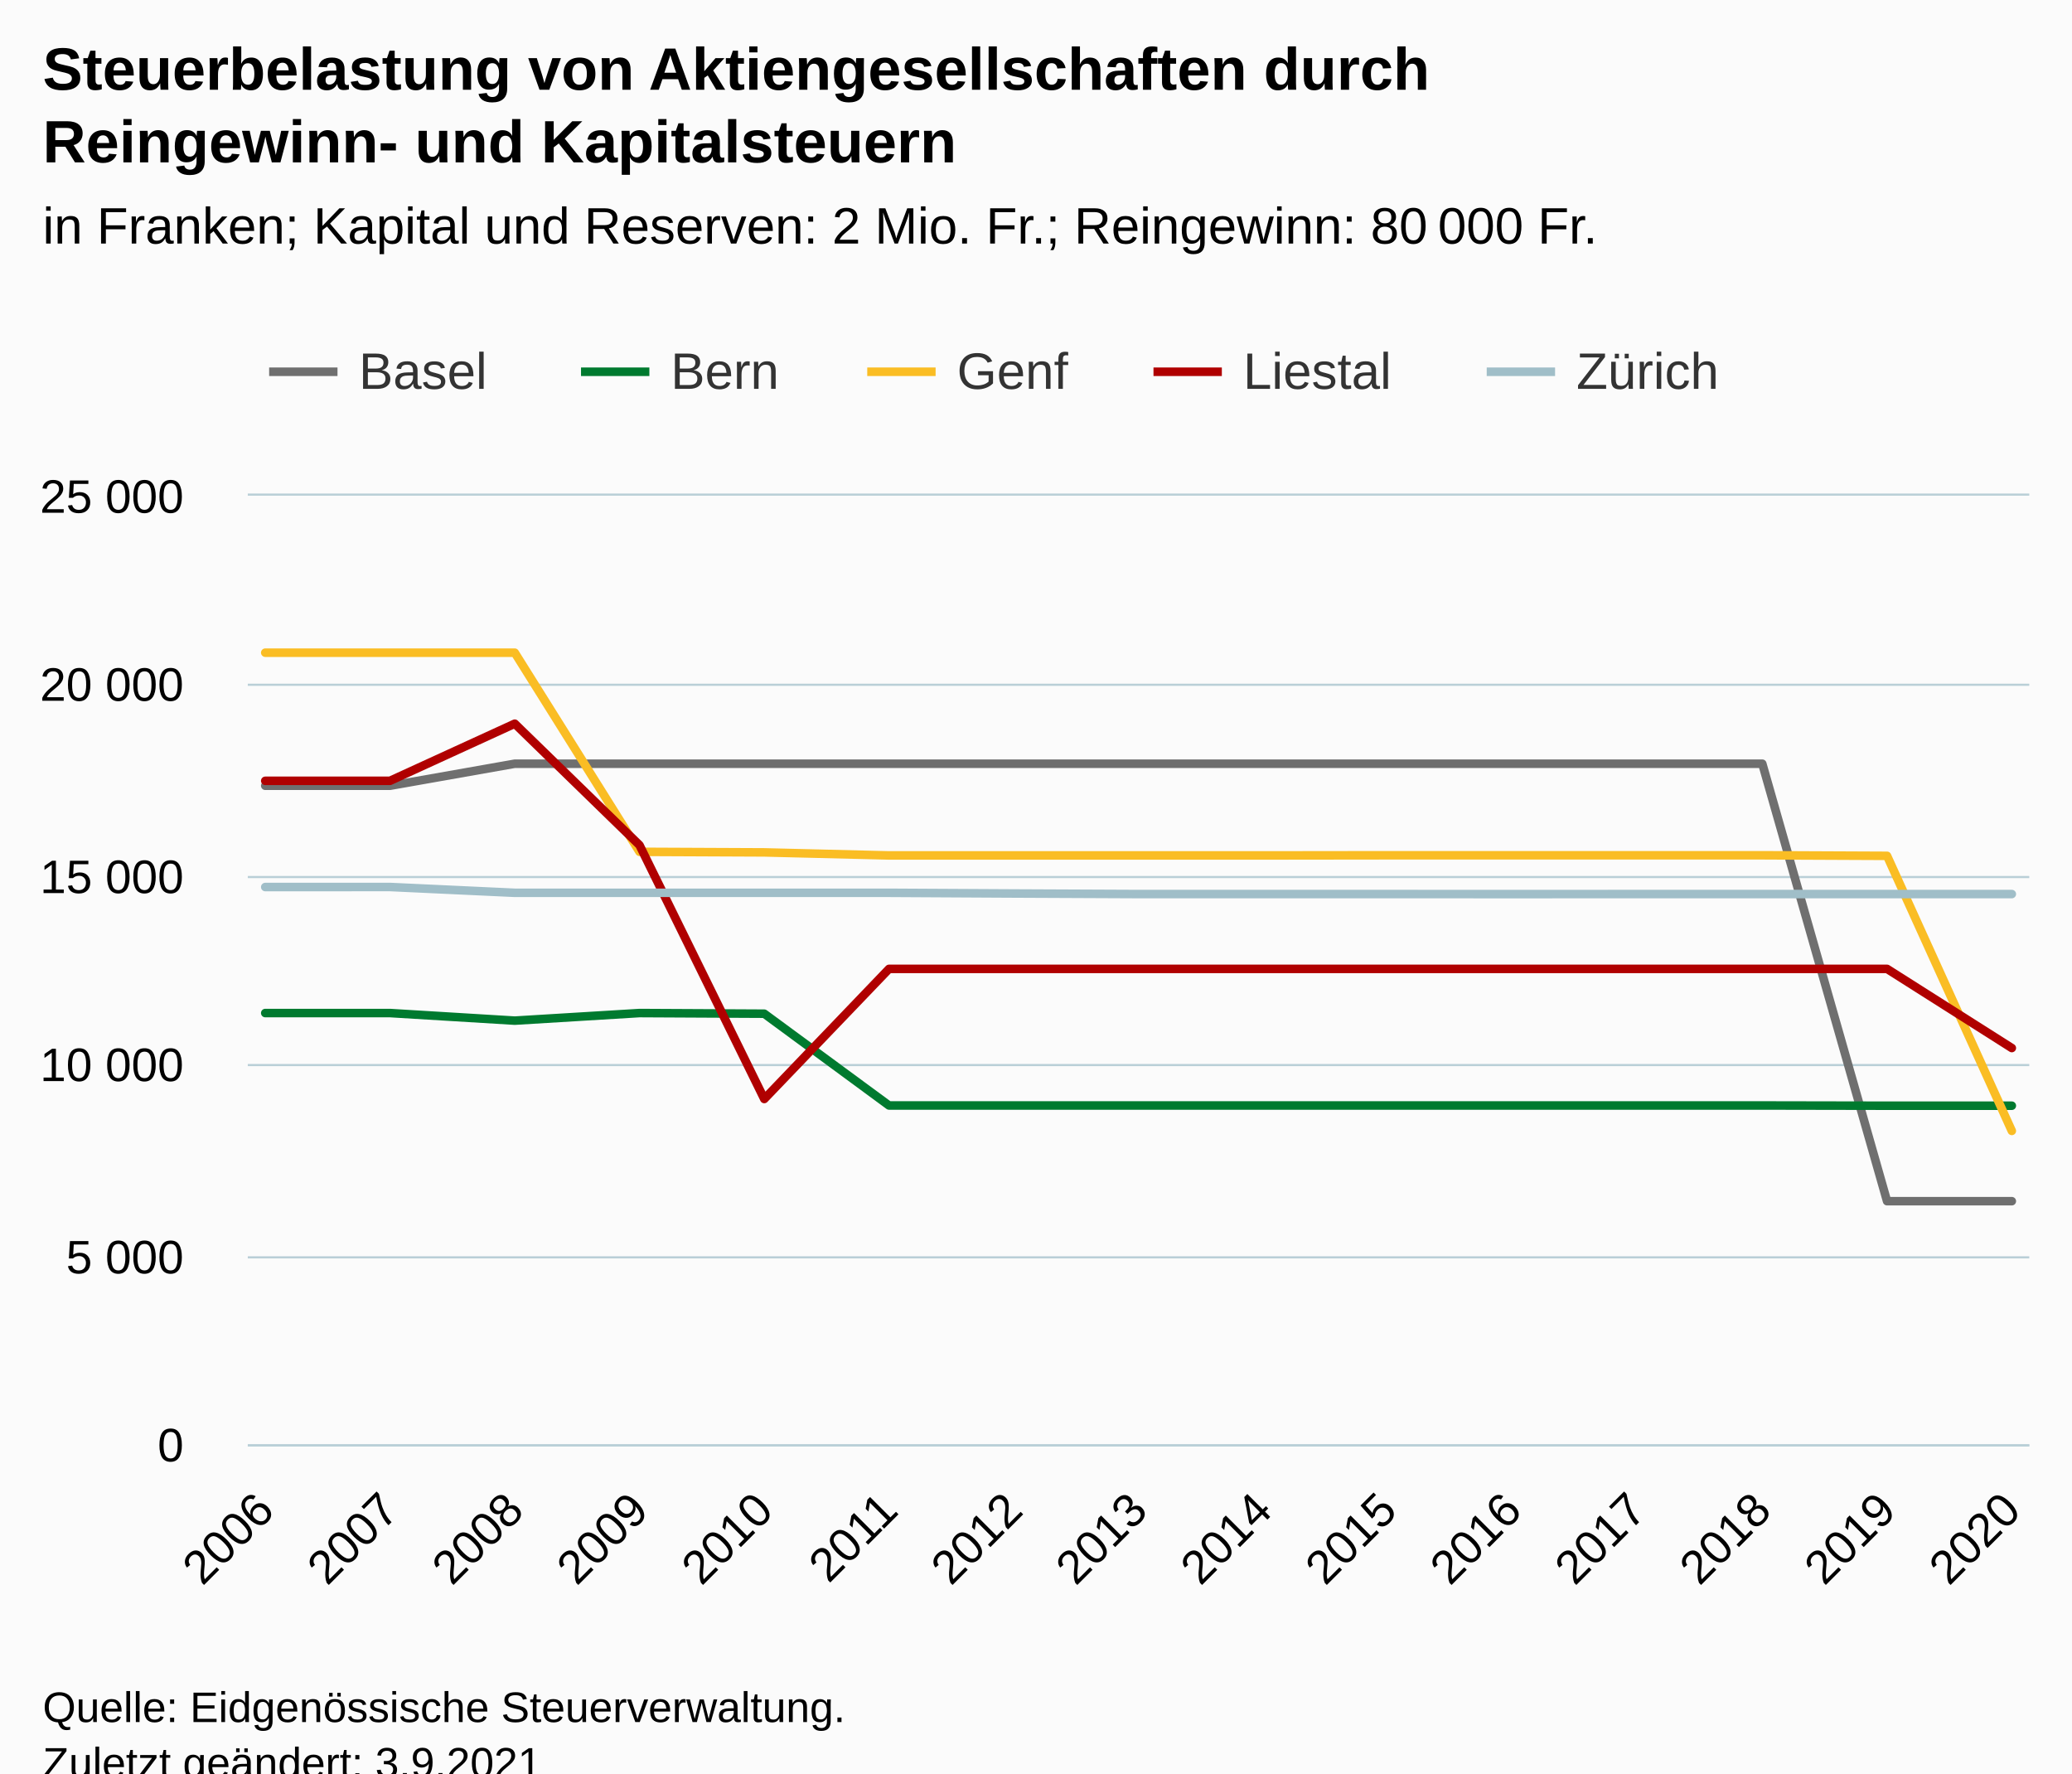
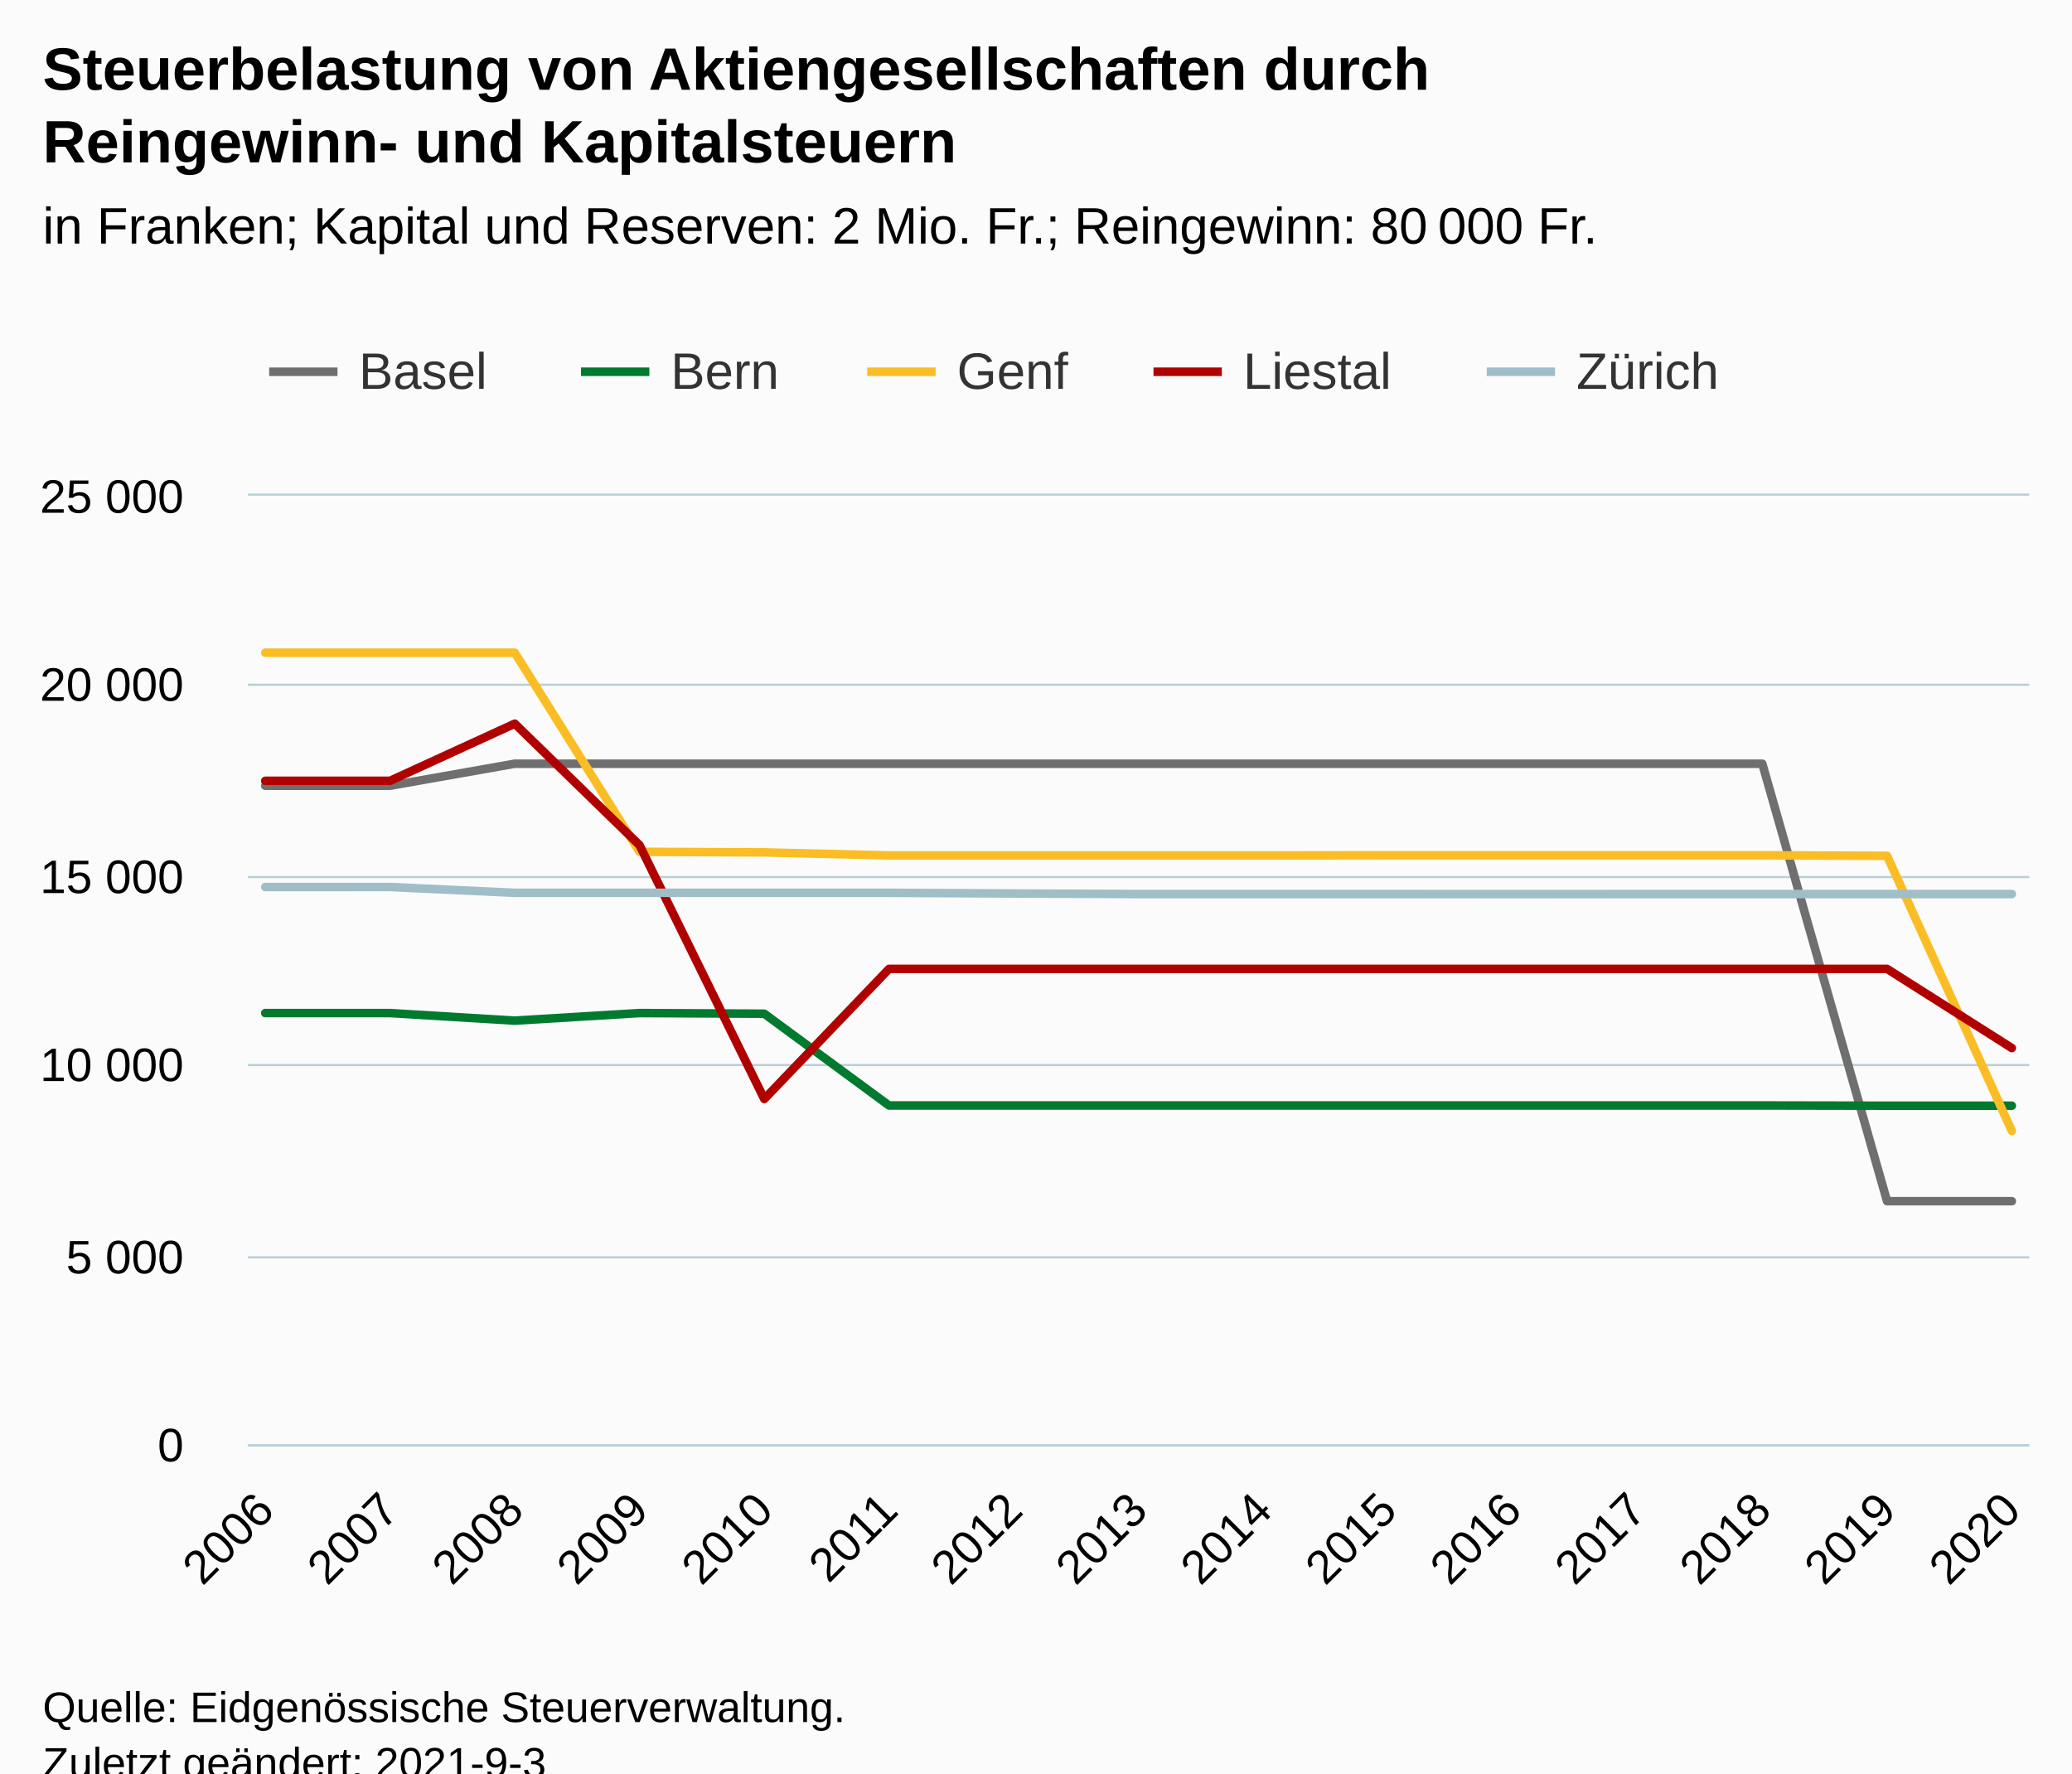
<svg xmlns="http://www.w3.org/2000/svg" version="1.1" class="highcharts-root" style="font-family:Arial;font-size:12px;" viewBox="0 0 485 415">
  <defs>
-     <clipPath id="highcharts-zknnzbh-82-">
+     <clipPath id="highcharts-jbzmeoh-82-">
      <rect x="0" y="0" width="417" height="222" fill="none" />
    </clipPath>
-     <clipPath id="highcharts-zknnzbh-98-">
+     <clipPath id="highcharts-jbzmeoh-98-">
      <rect x="0" y="0" width="417" height="222" fill="none" />
    </clipPath>
-     <clipPath id="highcharts-zknnzbh-159-">
+     <clipPath id="highcharts-jbzmeoh-159-">
      <rect x="58" y="116" width="417" height="222" fill="none" />
    </clipPath>
  </defs>
  <rect fill="#fbfbfb" class="highcharts-background" x="0" y="0" width="485" height="428" rx="0" ry="0" />
  <rect fill="none" class="highcharts-plot-background" x="58" y="116" width="417" height="222" />
  <g class="highcharts-pane-group" data-z-index="0" />
  <g class="highcharts-grid highcharts-xaxis-grid" data-z-index="1">
    <path fill="none" data-z-index="1" class="highcharts-grid-line" d="M 61.5 116 L 61.5 338" opacity="1" />
    <path fill="none" data-z-index="1" class="highcharts-grid-line" d="M 90.5 116 L 90.5 338" opacity="1" />
    <path fill="none" data-z-index="1" class="highcharts-grid-line" d="M 119.5 116 L 119.5 338" opacity="1" />
    <path fill="none" data-z-index="1" class="highcharts-grid-line" d="M 149.5 116 L 149.5 338" opacity="1" />
    <path fill="none" data-z-index="1" class="highcharts-grid-line" d="M 178.5 116 L 178.5 338" opacity="1" />
    <path fill="none" data-z-index="1" class="highcharts-grid-line" d="M 207.5 116 L 207.5 338" opacity="1" />
    <path fill="none" data-z-index="1" class="highcharts-grid-line" d="M 236.5 116 L 236.5 338" opacity="1" />
    <path fill="none" data-z-index="1" class="highcharts-grid-line" d="M 266.5 116 L 266.5 338" opacity="1" />
    <path fill="none" data-z-index="1" class="highcharts-grid-line" d="M 295.5 116 L 295.5 338" opacity="1" />
    <path fill="none" data-z-index="1" class="highcharts-grid-line" d="M 324.5 116 L 324.5 338" opacity="1" />
    <path fill="none" data-z-index="1" class="highcharts-grid-line" d="M 353.5 116 L 353.5 338" opacity="1" />
    <path fill="none" data-z-index="1" class="highcharts-grid-line" d="M 382.5 116 L 382.5 338" opacity="1" />
    <path fill="none" data-z-index="1" class="highcharts-grid-line" d="M 412.5 116 L 412.5 338" opacity="1" />
    <path fill="none" data-z-index="1" class="highcharts-grid-line" d="M 441.5 116 L 441.5 338" opacity="1" />
    <path fill="none" data-z-index="1" class="highcharts-grid-line" d="M 470.5 116 L 470.5 338" opacity="1" />
  </g>
  <g class="highcharts-grid highcharts-yaxis-grid" data-z-index="1">
    <path fill="none" stroke="#B9CFD7" stroke-width="0.5" data-z-index="1" class="highcharts-grid-line" d="M 58 338.25 L 475 338.25" opacity="1" />
    <path fill="none" stroke="#B9CFD7" stroke-width="0.5" data-z-index="1" class="highcharts-grid-line" d="M 58 294.25 L 475 294.25" opacity="1" />
    <path fill="none" stroke="#B9CFD7" stroke-width="0.5" data-z-index="1" class="highcharts-grid-line" d="M 58 249.25 L 475 249.25" opacity="1" />
    <path fill="none" stroke="#B9CFD7" stroke-width="0.5" data-z-index="1" class="highcharts-grid-line" d="M 58 205.25 L 475 205.25" opacity="1" />
    <path fill="none" stroke="#B9CFD7" stroke-width="0.5" data-z-index="1" class="highcharts-grid-line" d="M 58 160.25 L 475 160.25" opacity="1" />
    <path fill="none" stroke="#B9CFD7" stroke-width="0.5" data-z-index="1" class="highcharts-grid-line" d="M 58 115.75 L 475 115.75" opacity="1" />
  </g>
  <rect fill="none" class="highcharts-plot-border" data-z-index="1" x="58" y="116" width="417" height="222" />
  <g class="highcharts-axis highcharts-xaxis" data-z-index="2">
    <path fill="none" class="highcharts-axis-line" stroke="#B9CFD7" stroke-width="0.5" data-z-index="7" d="M 58 338.25 L 475 338.25" />
  </g>
  <g class="highcharts-axis highcharts-yaxis" data-z-index="2">
    <path fill="none" class="highcharts-axis-line" data-z-index="7" d="M 58 116 L 58 338" />
  </g>
  <g class="highcharts-series-group" data-z-index="3">
-     <g class="highcharts-series highcharts-series-0 highcharts-line-series" data-z-index="0.1" opacity="1" transform="translate(58,116) scale(1 1)" clip-path="url(#highcharts-zknnzbh-98-)">
+     <g class="highcharts-series highcharts-series-0 highcharts-line-series" data-z-index="0.1" opacity="1" transform="translate(58,116) scale(1 1)" clip-path="url(#highcharts-jbzmeoh-98-)">
      <path fill="none" d="M 4.088 67.888 L 33.29 67.888 L 62.492 62.728 L 91.693 62.728 L 120.895 62.728 L 150.097 62.728 L 179.298 62.728 L 208.5 62.728 L 237.702 62.728 L 266.903 62.728 L 296.105 62.728 L 325.307 62.728 L 354.508 62.728 L 383.71 165.106 L 412.912 165.106" class="highcharts-graph" data-z-index="1" stroke="#6F6F6F" stroke-width="2" stroke-linejoin="round" stroke-linecap="round" />
    </g>
    <g class="highcharts-markers highcharts-series-0 highcharts-line-series" data-z-index="0.1" opacity="1" transform="translate(58,116) scale(1 1)" clip-path="none" />
-     <g class="highcharts-series highcharts-series-1 highcharts-line-series" data-z-index="0.1" opacity="1" transform="translate(58,116) scale(1 1)" clip-path="url(#highcharts-zknnzbh-98-)">
+     <g class="highcharts-series highcharts-series-1 highcharts-line-series" data-z-index="0.1" opacity="1" transform="translate(58,116) scale(1 1)" clip-path="url(#highcharts-jbzmeoh-98-)">
      <path fill="none" d="M 4.088 121.079 L 33.29 121.079 L 62.492 122.855 L 91.693 121.079 L 120.895 121.23 L 150.097 142.71 L 179.298 142.71 L 208.5 142.71 L 237.702 142.71 L 266.903 142.71 L 296.105 142.71 L 325.307 142.71 L 354.508 142.71 L 383.71 142.764 L 412.912 142.764" class="highcharts-graph" data-z-index="1" stroke="#007a2f" stroke-width="2" stroke-linejoin="round" stroke-linecap="round" />
    </g>
    <g class="highcharts-markers highcharts-series-1 highcharts-line-series" data-z-index="0.1" opacity="1" transform="translate(58,116) scale(1 1)" clip-path="none" />
-     <g class="highcharts-series highcharts-series-2 highcharts-line-series" data-z-index="0.1" opacity="1" transform="translate(58,116) scale(1 1)" clip-path="url(#highcharts-zknnzbh-98-)">
+     <g class="highcharts-series highcharts-series-2 highcharts-line-series" data-z-index="0.1" opacity="1" transform="translate(58,116) scale(1 1)" clip-path="url(#highcharts-jbzmeoh-98-)">
      <path fill="none" d="M 4.088 36.745 L 33.29 36.745 L 62.492 36.745 L 91.693 83.348 L 120.895 83.481 L 150.097 84.191 L 179.298 84.191 L 208.5 84.191 L 237.702 84.191 L 266.903 84.156 L 296.105 84.156 L 325.307 84.156 L 354.508 84.156 L 383.71 84.289 L 412.912 148.66" class="highcharts-graph" data-z-index="1" stroke="#FABD24" stroke-width="2" stroke-linejoin="round" stroke-linecap="round" />
    </g>
    <g class="highcharts-markers highcharts-series-2 highcharts-line-series" data-z-index="0.1" opacity="1" transform="translate(58,116) scale(1 1)" clip-path="none" />
-     <g class="highcharts-series highcharts-series-3 highcharts-line-series" data-z-index="0.1" opacity="1" transform="translate(58,116) scale(1 1)" clip-path="url(#highcharts-zknnzbh-98-)">
+     <g class="highcharts-series highcharts-series-3 highcharts-line-series" data-z-index="0.1" opacity="1" transform="translate(58,116) scale(1 1)" clip-path="url(#highcharts-jbzmeoh-98-)">
      <path fill="none" d="M 4.088 66.733 L 33.29 66.733 L 62.492 53.36 L 91.693 81.785 L 120.895 141.192 L 150.097 110.742 L 179.298 110.742 L 208.5 110.742 L 237.702 110.742 L 266.903 110.742 L 296.105 110.742 L 325.307 110.742 L 354.508 110.742 L 383.71 110.742 L 412.912 129.266" class="highcharts-graph" data-z-index="1" stroke="#b00000" stroke-width="2" stroke-linejoin="round" stroke-linecap="round" />
    </g>
    <g class="highcharts-markers highcharts-series-3 highcharts-line-series" data-z-index="0.1" opacity="1" transform="translate(58,116) scale(1 1)" clip-path="none" />
-     <g class="highcharts-series highcharts-series-4 highcharts-line-series" data-z-index="0.1" opacity="1" transform="translate(58,116) scale(1 1)" clip-path="url(#highcharts-zknnzbh-98-)">
+     <g class="highcharts-series highcharts-series-4 highcharts-line-series" data-z-index="0.1" opacity="1" transform="translate(58,116) scale(1 1)" clip-path="url(#highcharts-jbzmeoh-98-)">
      <path fill="none" d="M 4.088 91.588 L 33.29 91.579 L 62.492 92.938 L 91.693 92.938 L 120.895 92.938 L 150.097 92.938 L 179.298 93.098 L 208.5 93.231 L 237.702 93.231 L 266.903 93.231 L 296.105 93.24 L 325.307 93.231 L 354.508 93.231 L 383.71 93.231 L 412.912 93.231" class="highcharts-graph" data-z-index="1" stroke="#a0bec8" stroke-width="2" stroke-linejoin="round" stroke-linecap="round" />
    </g>
    <g class="highcharts-markers highcharts-series-4 highcharts-line-series" data-z-index="0.1" opacity="1" transform="translate(58,116) scale(1 1)" clip-path="none" />
  </g>
  <text x="10" text-anchor="start" class="highcharts-title" data-z-index="4" style="color:#000000;font-size:14px;font-weight:bold;fill:#000000;" y="21">
    <tspan>Steuerbelastung von Aktiengesellschaften durch</tspan>
    <tspan dy="17" x="10">Reingewinn- und Kapitalsteuern</tspan>
  </text>
  <text x="10" text-anchor="start" class="highcharts-subtitle" data-z-index="4" style="color:#000000;font-size:12px;font-weight:normal;fill:#000000;" y="57">
    <tspan>in Franken; Kapital und Reserven: 2 Mio. Fr.; Reingewinn: 80 000 Fr.</tspan>
  </text>
  <text x="10" text-anchor="start" class="highcharts-caption" data-z-index="4" style="color:#666666;fill:#666666;" y="385" />
  <g class="highcharts-legend" data-z-index="7" transform="translate(55,73)">
    <rect fill="none" class="highcharts-legend-box" rx="0" ry="0" x="0" y="0" width="356" height="31" visibility="visible" />
    <g data-z-index="1">
      <g>
        <g class="highcharts-legend-item highcharts-line-series highcharts-color-undefined highcharts-series-0" data-z-index="1" transform="translate(8,3)">
          <path fill="none" d="M 0 11 L 16 11" class="highcharts-graph" stroke="#6F6F6F" stroke-width="2" />
          <text x="21" style="color:#333333;cursor:pointer;font-size:12px;font-weight:normal;fill:#333333;" text-anchor="start" data-z-index="2" y="15">
            <tspan>Basel</tspan>
          </text>
        </g>
        <g class="highcharts-legend-item highcharts-line-series highcharts-color-undefined highcharts-series-1" data-z-index="1" transform="translate(81,3)">
          <path fill="none" d="M 0 11 L 16 11" class="highcharts-graph" stroke="#007a2f" stroke-width="2" />
          <text x="21" y="15" style="color:#333333;cursor:pointer;font-size:12px;font-weight:normal;fill:#333333;" text-anchor="start" data-z-index="2">
            <tspan>Bern</tspan>
          </text>
        </g>
        <g class="highcharts-legend-item highcharts-line-series highcharts-color-undefined highcharts-series-2" data-z-index="1" transform="translate(148,3)">
          <path fill="none" d="M 0 11 L 16 11" class="highcharts-graph" stroke="#FABD24" stroke-width="2" />
          <text x="21" y="15" style="color:#333333;cursor:pointer;font-size:12px;font-weight:normal;fill:#333333;" text-anchor="start" data-z-index="2">
            <tspan>Genf</tspan>
          </text>
        </g>
        <g class="highcharts-legend-item highcharts-line-series highcharts-color-undefined highcharts-series-3" data-z-index="1" transform="translate(215,3)">
          <path fill="none" d="M 0 11 L 16 11" class="highcharts-graph" stroke="#b00000" stroke-width="2" />
          <text x="21" y="15" style="color:#333333;cursor:pointer;font-size:12px;font-weight:normal;fill:#333333;" text-anchor="start" data-z-index="2">
            <tspan>Liestal</tspan>
          </text>
        </g>
        <g class="highcharts-legend-item highcharts-line-series highcharts-color-undefined highcharts-series-4" data-z-index="1" transform="translate(293,3)">
          <path fill="none" d="M 0 11 L 16 11" class="highcharts-graph" stroke="#a0bec8" stroke-width="2" />
          <text x="21" y="15" style="color:#333333;cursor:pointer;font-size:12px;font-weight:normal;fill:#333333;" text-anchor="start" data-z-index="2">
            <tspan>Zürich</tspan>
          </text>
        </g>
      </g>
    </g>
  </g>
  <g class="highcharts-axis-labels highcharts-xaxis-labels" data-z-index="7">
    <text x="64.681" style="color:#000000;cursor:default;font-size:11px;fill:#000000;" text-anchor="end" transform="translate(0,0) rotate(-45 64.68096 354)" y="354" opacity="1">2006</text>
    <text x="93.883" style="color:#000000;cursor:default;font-size:11px;fill:#000000;" text-anchor="end" transform="translate(0,0) rotate(-45 93.88264 354)" y="354" opacity="1">2007</text>
    <text x="123.084" style="color:#000000;cursor:default;font-size:11px;fill:#000000;" text-anchor="end" transform="translate(0,0) rotate(-45 123.0843 354)" y="354" opacity="1">2008</text>
    <text x="152.286" style="color:#000000;cursor:default;font-size:11px;fill:#000000;" text-anchor="end" transform="translate(0,0) rotate(-45 152.286 354)" y="354" opacity="1">2009</text>
    <text x="181.488" style="color:#000000;cursor:default;font-size:11px;fill:#000000;" text-anchor="end" transform="translate(0,0) rotate(-45 181.4877 354)" y="354" opacity="1">2010</text>
    <text x="210.689" style="color:#000000;cursor:default;font-size:11px;fill:#000000;" text-anchor="end" transform="translate(0,0) rotate(-45 210.6894 354)" y="354" opacity="1">2011</text>
    <text x="239.891" style="color:#000000;cursor:default;font-size:11px;fill:#000000;" text-anchor="end" transform="translate(0,0) rotate(-45 239.891 354)" y="354" opacity="1">2012</text>
    <text x="269.093" style="color:#000000;cursor:default;font-size:11px;fill:#000000;" text-anchor="end" transform="translate(0,0) rotate(-45 269.0927 354)" y="354" opacity="1">2013</text>
    <text x="298.294" style="color:#000000;cursor:default;font-size:11px;fill:#000000;" text-anchor="end" transform="translate(0,0) rotate(-45 298.2944 354)" y="354" opacity="1">2014</text>
    <text x="327.496" style="color:#000000;cursor:default;font-size:11px;fill:#000000;" text-anchor="end" transform="translate(0,0) rotate(-45 327.4961 354)" y="354" opacity="1">2015</text>
    <text x="356.698" style="color:#000000;cursor:default;font-size:11px;fill:#000000;" text-anchor="end" transform="translate(0,0) rotate(-45 356.6978 354)" y="354" opacity="1">2016</text>
    <text x="385.899" style="color:#000000;cursor:default;font-size:11px;fill:#000000;" text-anchor="end" transform="translate(0,0) rotate(-45 385.8994 354)" y="354" opacity="1">2017</text>
    <text x="415.101" style="color:#000000;cursor:default;font-size:11px;fill:#000000;" text-anchor="end" transform="translate(0,0) rotate(-45 415.1011 354)" y="354" opacity="1">2018</text>
    <text x="444.303" style="color:#000000;cursor:default;font-size:11px;fill:#000000;" text-anchor="end" transform="translate(0,0) rotate(-45 444.3028 354)" y="354" opacity="1">2019</text>
    <text x="473.504" style="color:#000000;cursor:default;font-size:11px;fill:#000000;" text-anchor="end" transform="translate(0,0) rotate(-45 473.5045 354)" y="354" opacity="1">2020</text>
  </g>
  <g class="highcharts-axis-labels highcharts-yaxis-labels" data-z-index="7">
    <text x="43" style="color:#000000;cursor:default;font-size:11px;fill:#000000;" text-anchor="end" transform="translate(0,0)" y="342" opacity="1">0</text>
    <text x="43" style="color:#000000;cursor:default;font-size:11px;fill:#000000;" text-anchor="end" transform="translate(0,0)" y="298" opacity="1">
      <tspan>5 000</tspan>
    </text>
    <text x="43" style="color:#000000;cursor:default;font-size:11px;fill:#000000;" text-anchor="end" transform="translate(0,0)" y="253" opacity="1">
      <tspan>10 000</tspan>
    </text>
    <text x="43" style="color:#000000;cursor:default;font-size:11px;fill:#000000;" text-anchor="end" transform="translate(0,0)" y="209" opacity="1">
      <tspan>15 000</tspan>
    </text>
    <text x="43" style="color:#000000;cursor:default;font-size:11px;fill:#000000;" text-anchor="end" transform="translate(0,0)" y="164" opacity="1">
      <tspan>20 000</tspan>
    </text>
    <text x="43" style="color:#000000;cursor:default;font-size:11px;fill:#000000;" text-anchor="end" transform="translate(0,0)" y="120" opacity="1">
      <tspan>25 000</tspan>
    </text>
  </g>
  <text x="10" class="highcharts-credits" text-anchor="start" data-z-index="8" style="cursor:default;color:#000000;font-size:10px;fill:#000000;" y="403">
    <tspan>Quelle: Eidgenössische Steuerverwaltung.</tspan>
-     <tspan x="10" dy="13">Zuletzt geändert: 3.9.2021</tspan>
+     <tspan x="10" dy="13">Zuletzt geändert: 2021-9-3</tspan>
  </text>
-   <g class="highcharts-control-points" data-z-index="99" clip-path="url(#highcharts-zknnzbh-159-)" />
+   <g class="highcharts-control-points" data-z-index="99" clip-path="url(#highcharts-jbzmeoh-159-)" />
</svg>
